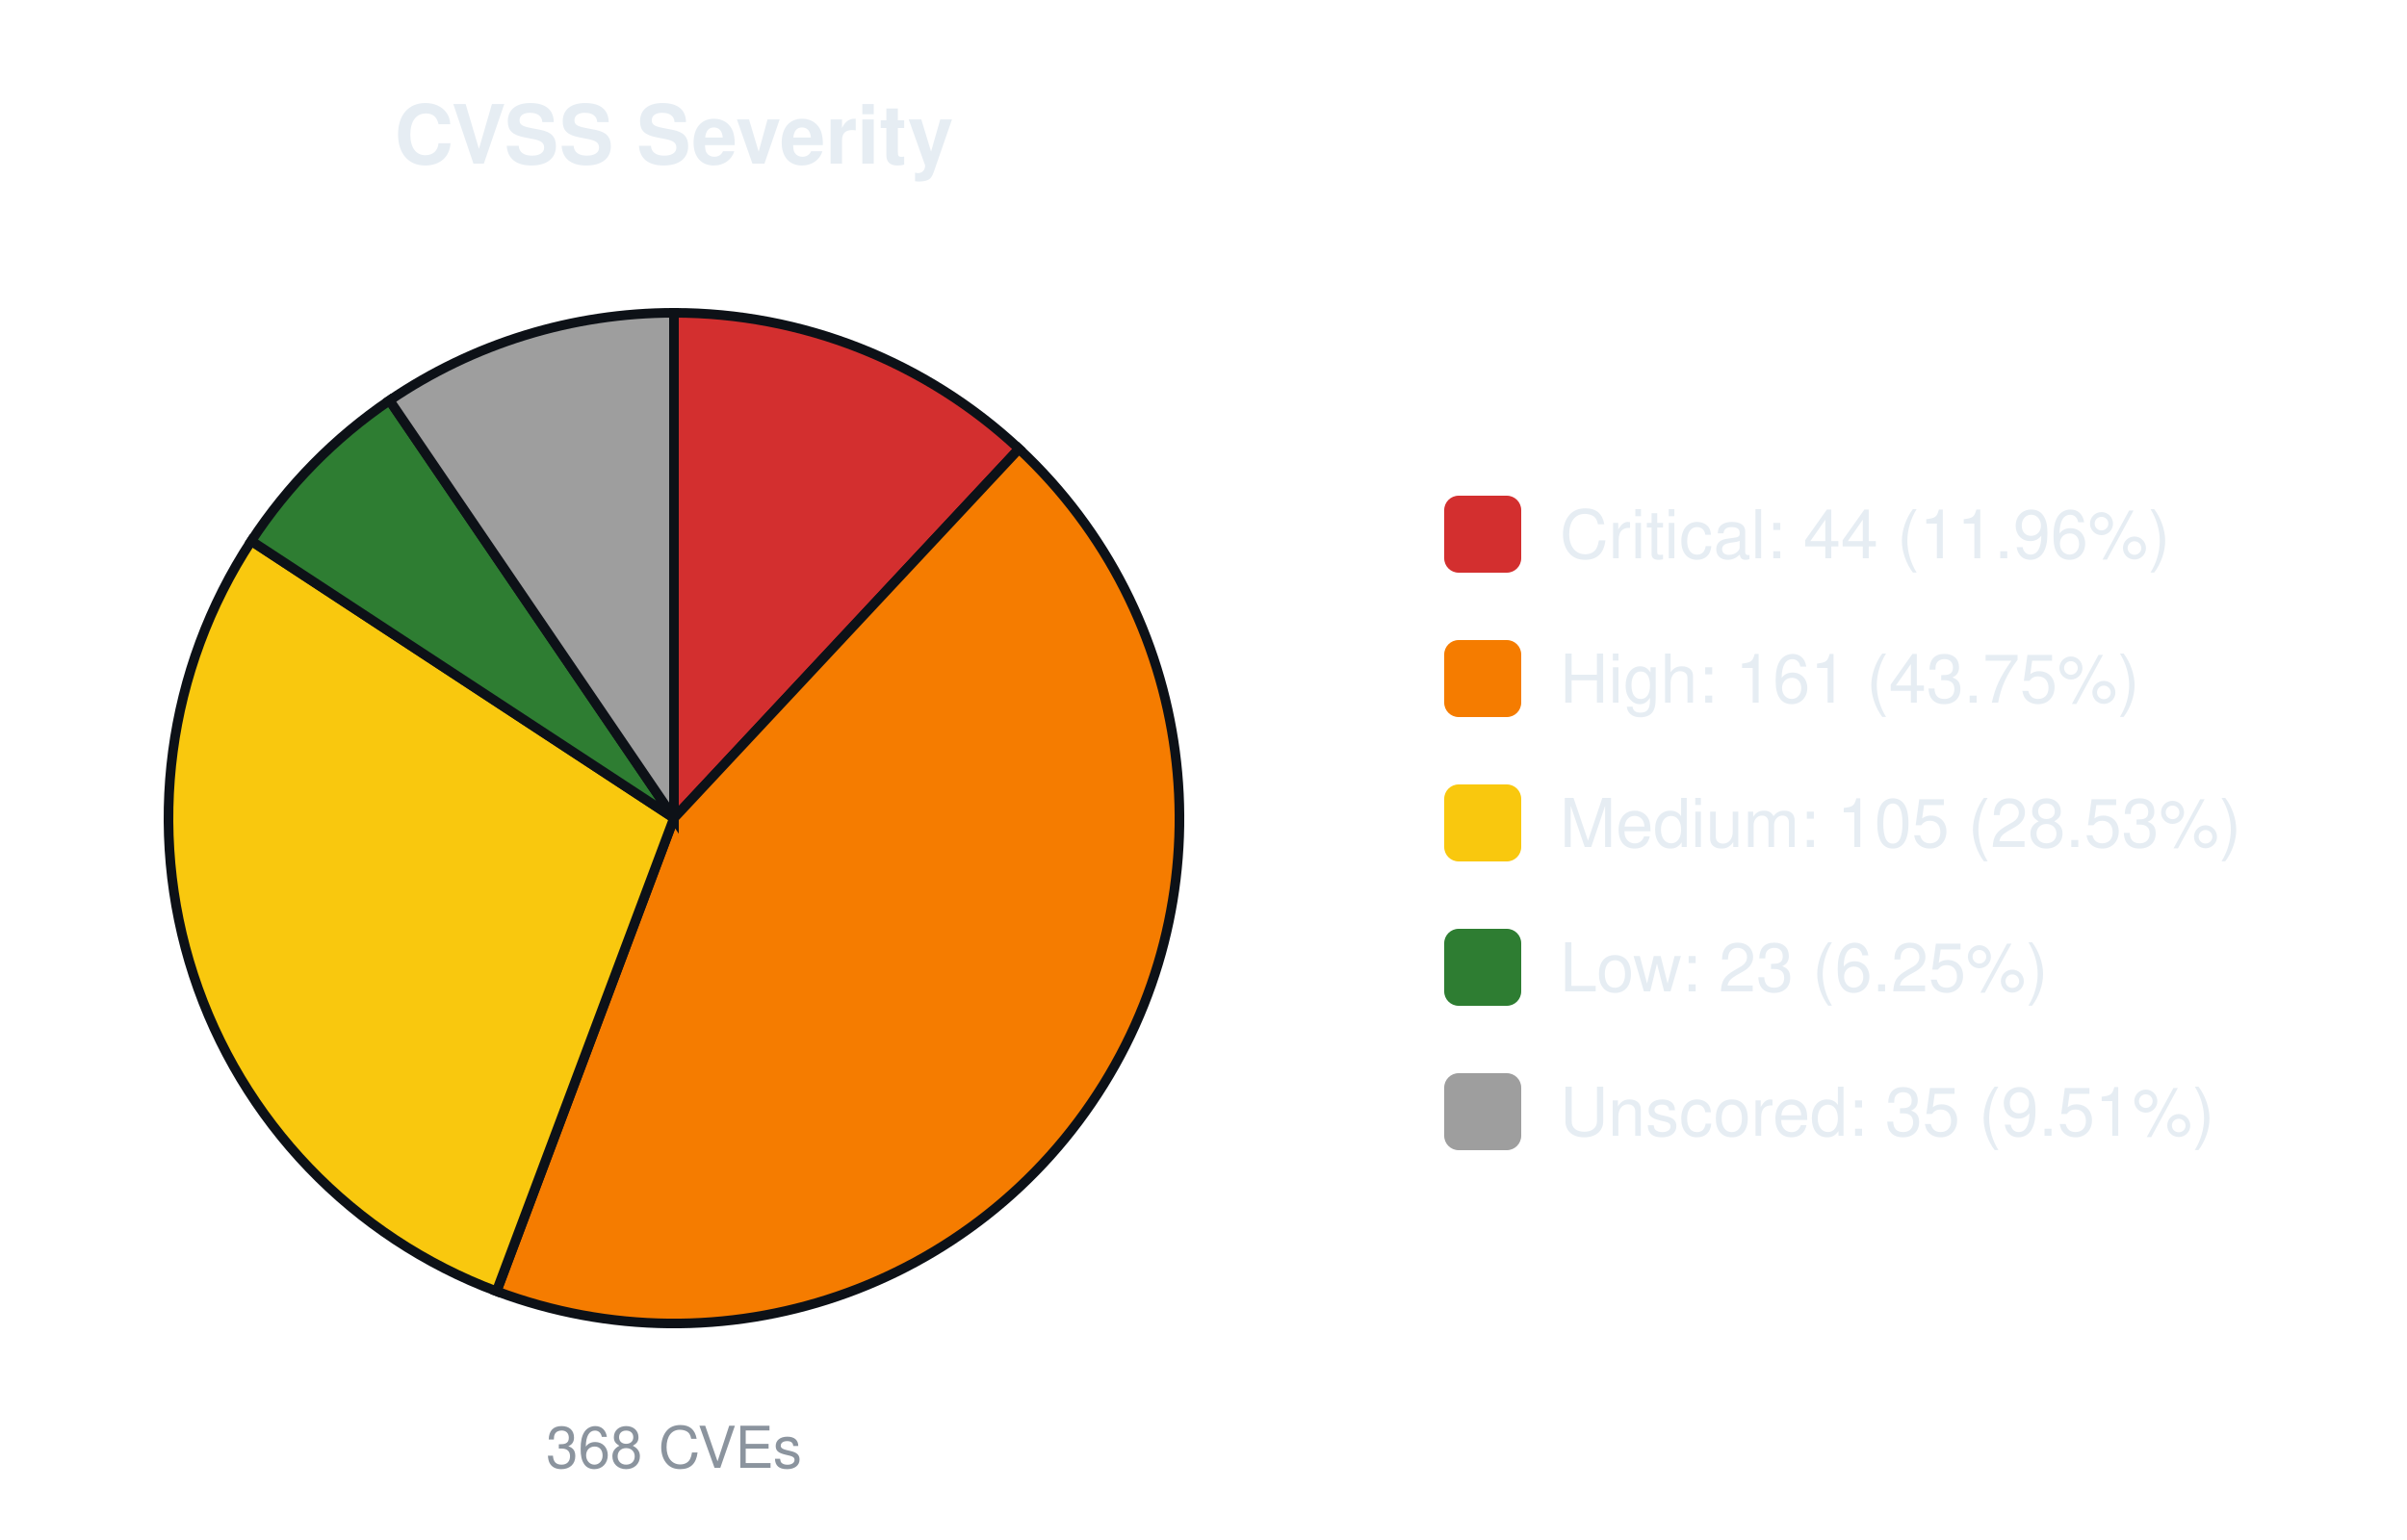
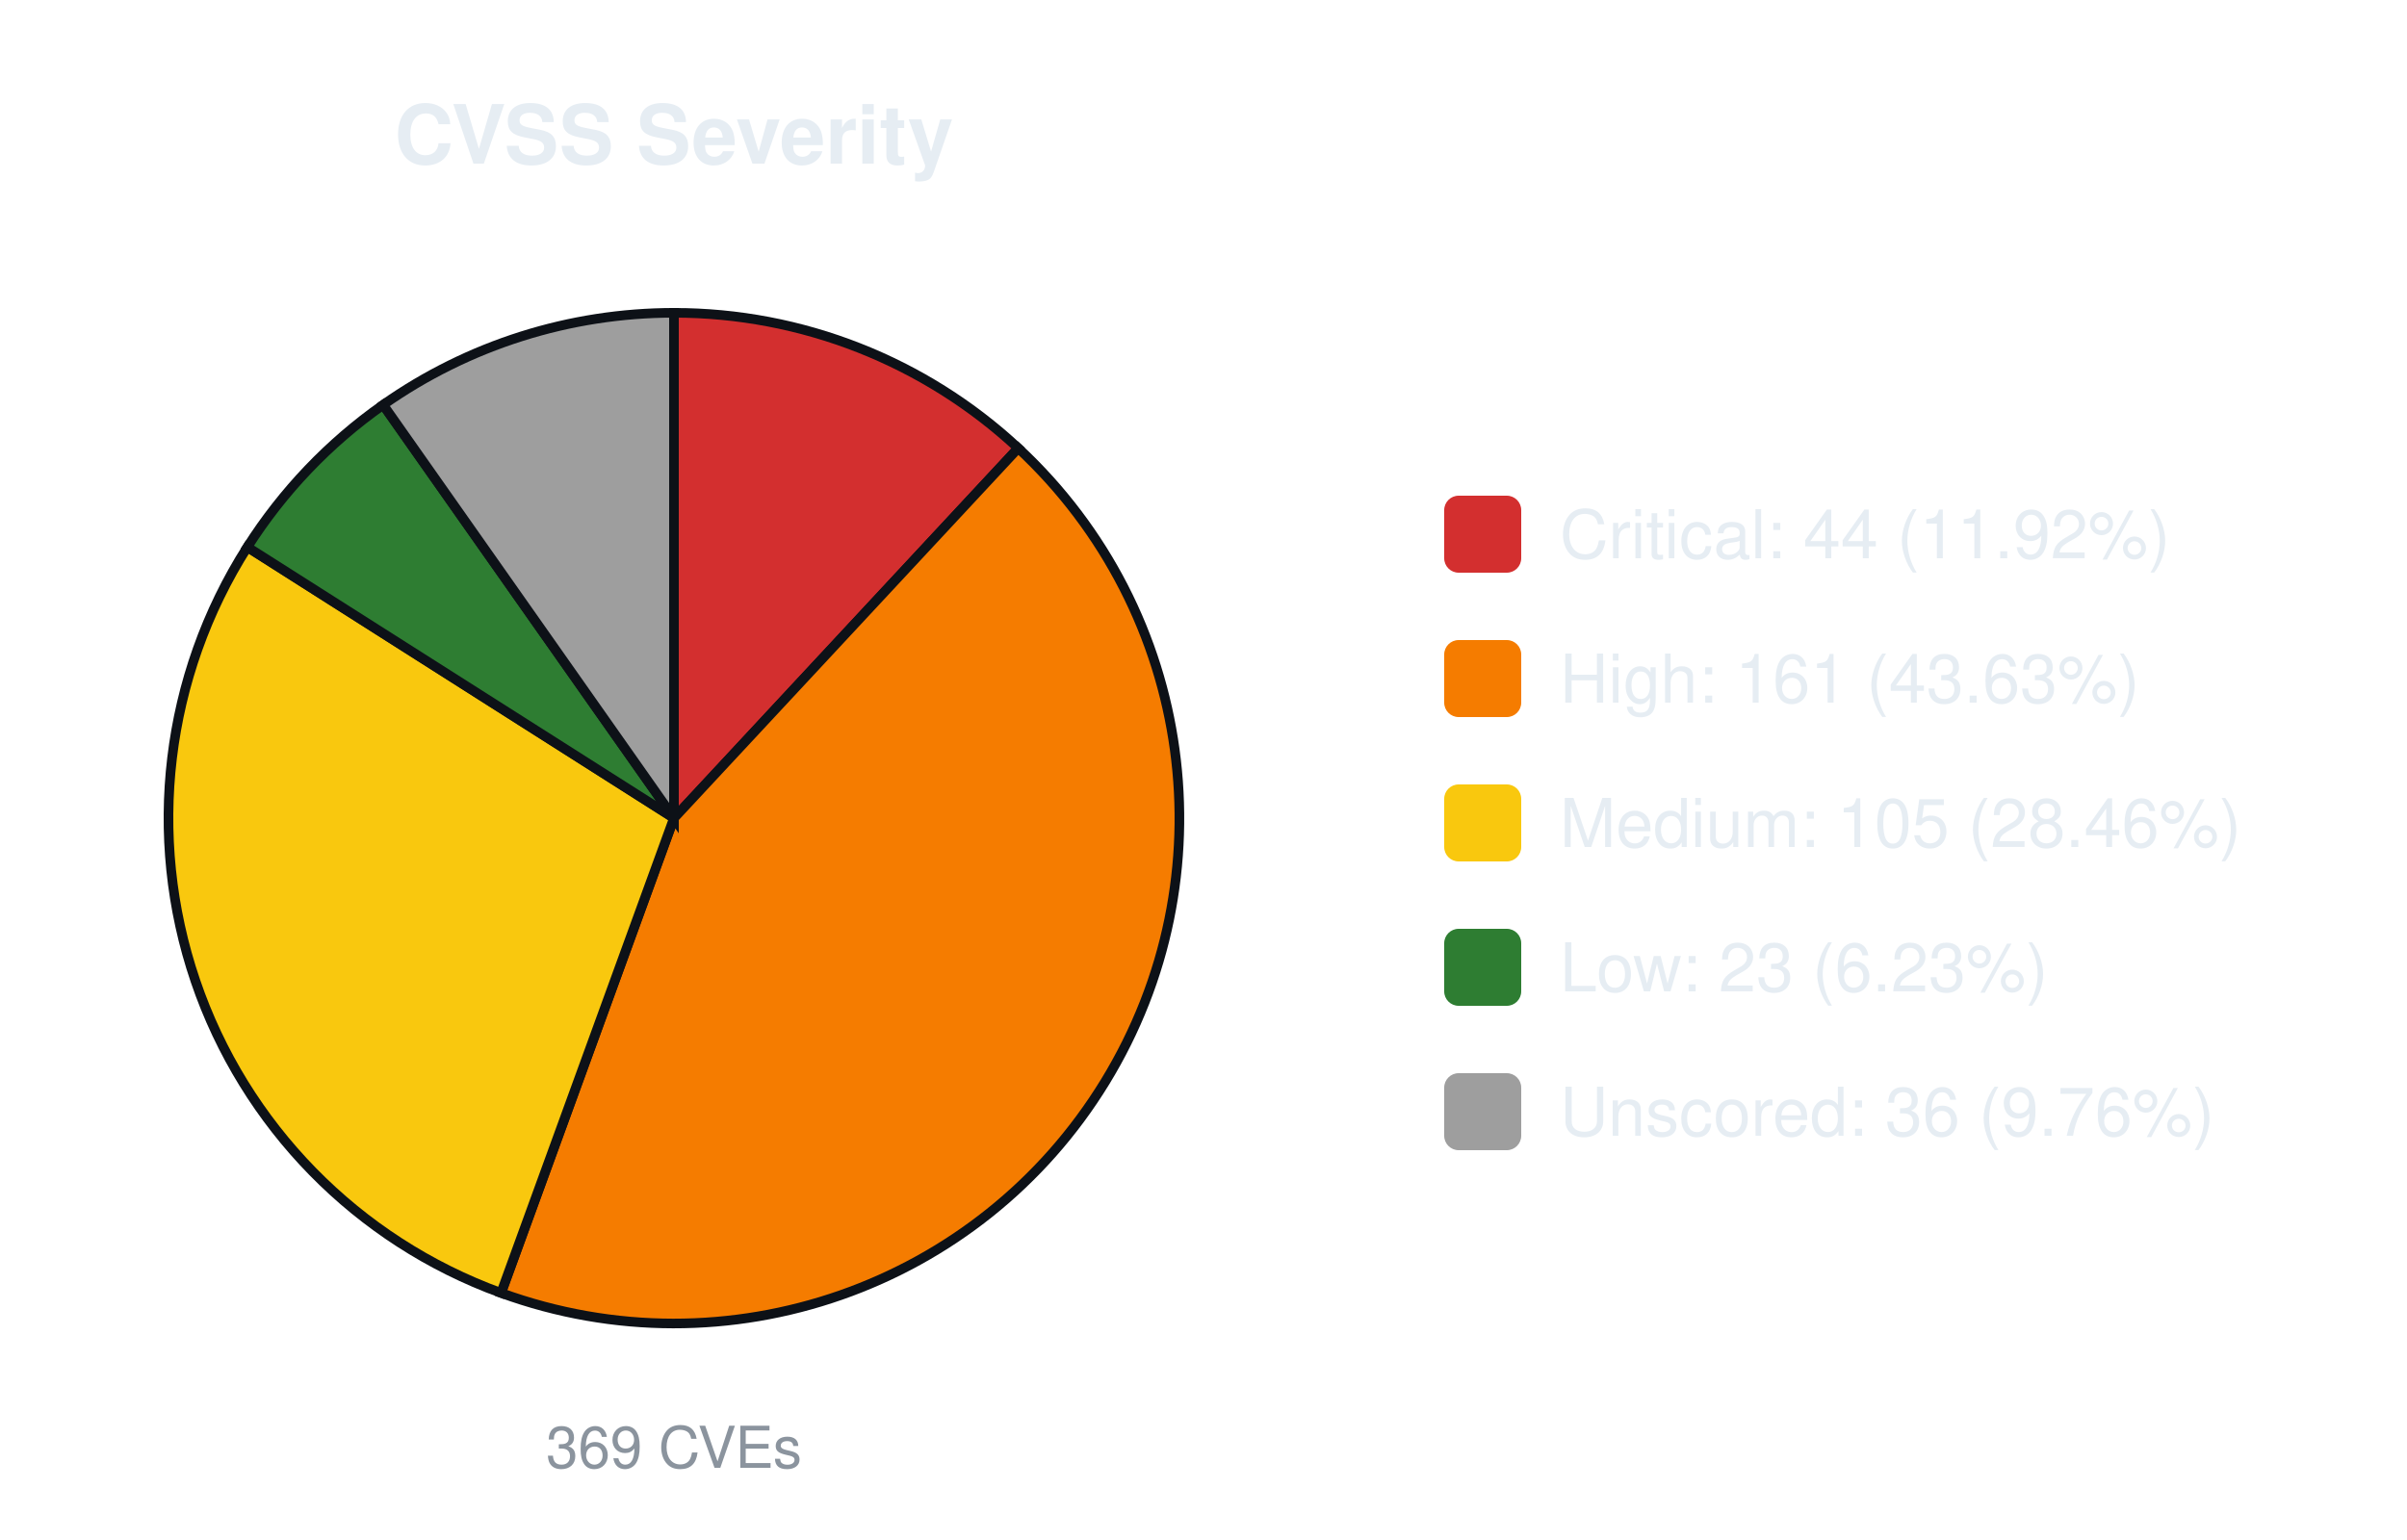
<svg xmlns="http://www.w3.org/2000/svg" width="500" height="320" viewBox="0 0 500 320" font-family="-apple-system,Segoe UI,Helvetica,Arial,sans-serif">
  <text x="140.0" y="34" font-size="17" font-weight="600" text-anchor="middle" fill="#e6edf3">CVSS Severity</text>
-   <path d="M140.00,170.00 L140.00,65.00 A105.0,105.0 0 0 1 211.67,93.26 Z" fill="#d32f2f" stroke="#0d1117" stroke-width="2" />
-   <path d="M140.00,170.00 L211.67,93.26 A105.0,105.0 0 0 1 103.15,268.32 Z" fill="#f57c00" stroke="#0d1117" stroke-width="2" />
-   <path d="M140.00,170.00 L103.15,268.32 A105.0,105.0 0 0 1 52.20,112.41 Z" fill="#f9c80e" stroke="#0d1117" stroke-width="2" />
-   <path d="M140.00,170.00 L52.20,112.41 A105.0,105.0 0 0 1 80.92,83.20 Z" fill="#2e7d32" stroke="#0d1117" stroke-width="2" />
-   <path d="M140.00,170.00 L80.92,83.20 A105.0,105.0 0 0 1 140.00,65.00 Z" fill="#9e9e9e" stroke="#0d1117" stroke-width="2" />
-   <text x="140.0" y="305" font-size="12" text-anchor="middle" fill="#8b949e">368 CVEs</text>
+   <path d="M140.00,170.00 L140.00,65.00 A105.0,105.0 0 0 1 211.51,93.12 Z" fill="#d32f2f" stroke="#0d1117" stroke-width="2" />
+   <path d="M140.00,170.00 L211.51,93.12 A105.0,105.0 0 0 1 104.09,268.67 Z" fill="#f57c00" stroke="#0d1117" stroke-width="2" />
+   <path d="M140.00,170.00 L104.09,268.67 A105.0,105.0 0 0 1 51.38,113.68 Z" fill="#f9c80e" stroke="#0d1117" stroke-width="2" />
+   <path d="M140.00,170.00 L51.38,113.68 A105.0,105.0 0 0 1 79.59,84.12 Z" fill="#2e7d32" stroke="#0d1117" stroke-width="2" />
+   <path d="M140.00,170.00 L79.59,84.12 A105.0,105.0 0 0 1 140.00,65.00 Z" fill="#9e9e9e" stroke="#0d1117" stroke-width="2" />
+   <text x="140.0" y="305" font-size="12" text-anchor="middle" fill="#8b949e">369 CVEs</text>
  <rect x="300.0" y="103.0" width="16" height="16" rx="3" fill="#d32f2f" />
-   <text x="324.0" y="116.0" font-size="14" fill="#e6edf3">Critical: 44 (11.96%)</text>
+   <text x="324.0" y="116.0" font-size="14" fill="#e6edf3">Critical: 44 (11.92%)</text>
  <rect x="300.0" y="133.0" width="16" height="16" rx="3" fill="#f57c00" />
-   <text x="324.0" y="146.0" font-size="14" fill="#e6edf3">High: 161 (43.75%)</text>
+   <text x="324.0" y="146.0" font-size="14" fill="#e6edf3">High: 161 (43.63%)</text>
  <rect x="300.0" y="163.0" width="16" height="16" rx="3" fill="#f9c80e" />
-   <text x="324.0" y="176.0" font-size="14" fill="#e6edf3">Medium: 105 (28.53%)</text>
+   <text x="324.0" y="176.0" font-size="14" fill="#e6edf3">Medium: 105 (28.46%)</text>
  <rect x="300.0" y="193.0" width="16" height="16" rx="3" fill="#2e7d32" />
-   <text x="324.0" y="206.0" font-size="14" fill="#e6edf3">Low: 23 (6.25%)</text>
+   <text x="324.0" y="206.0" font-size="14" fill="#e6edf3">Low: 23 (6.23%)</text>
  <rect x="300.0" y="223.0" width="16" height="16" rx="3" fill="#9e9e9e" />
-   <text x="324.0" y="236.0" font-size="14" fill="#e6edf3">Unscored: 35 (9.51%)</text>
+   <text x="324.0" y="236.0" font-size="14" fill="#e6edf3">Unscored: 36 (9.76%)</text>
</svg>
